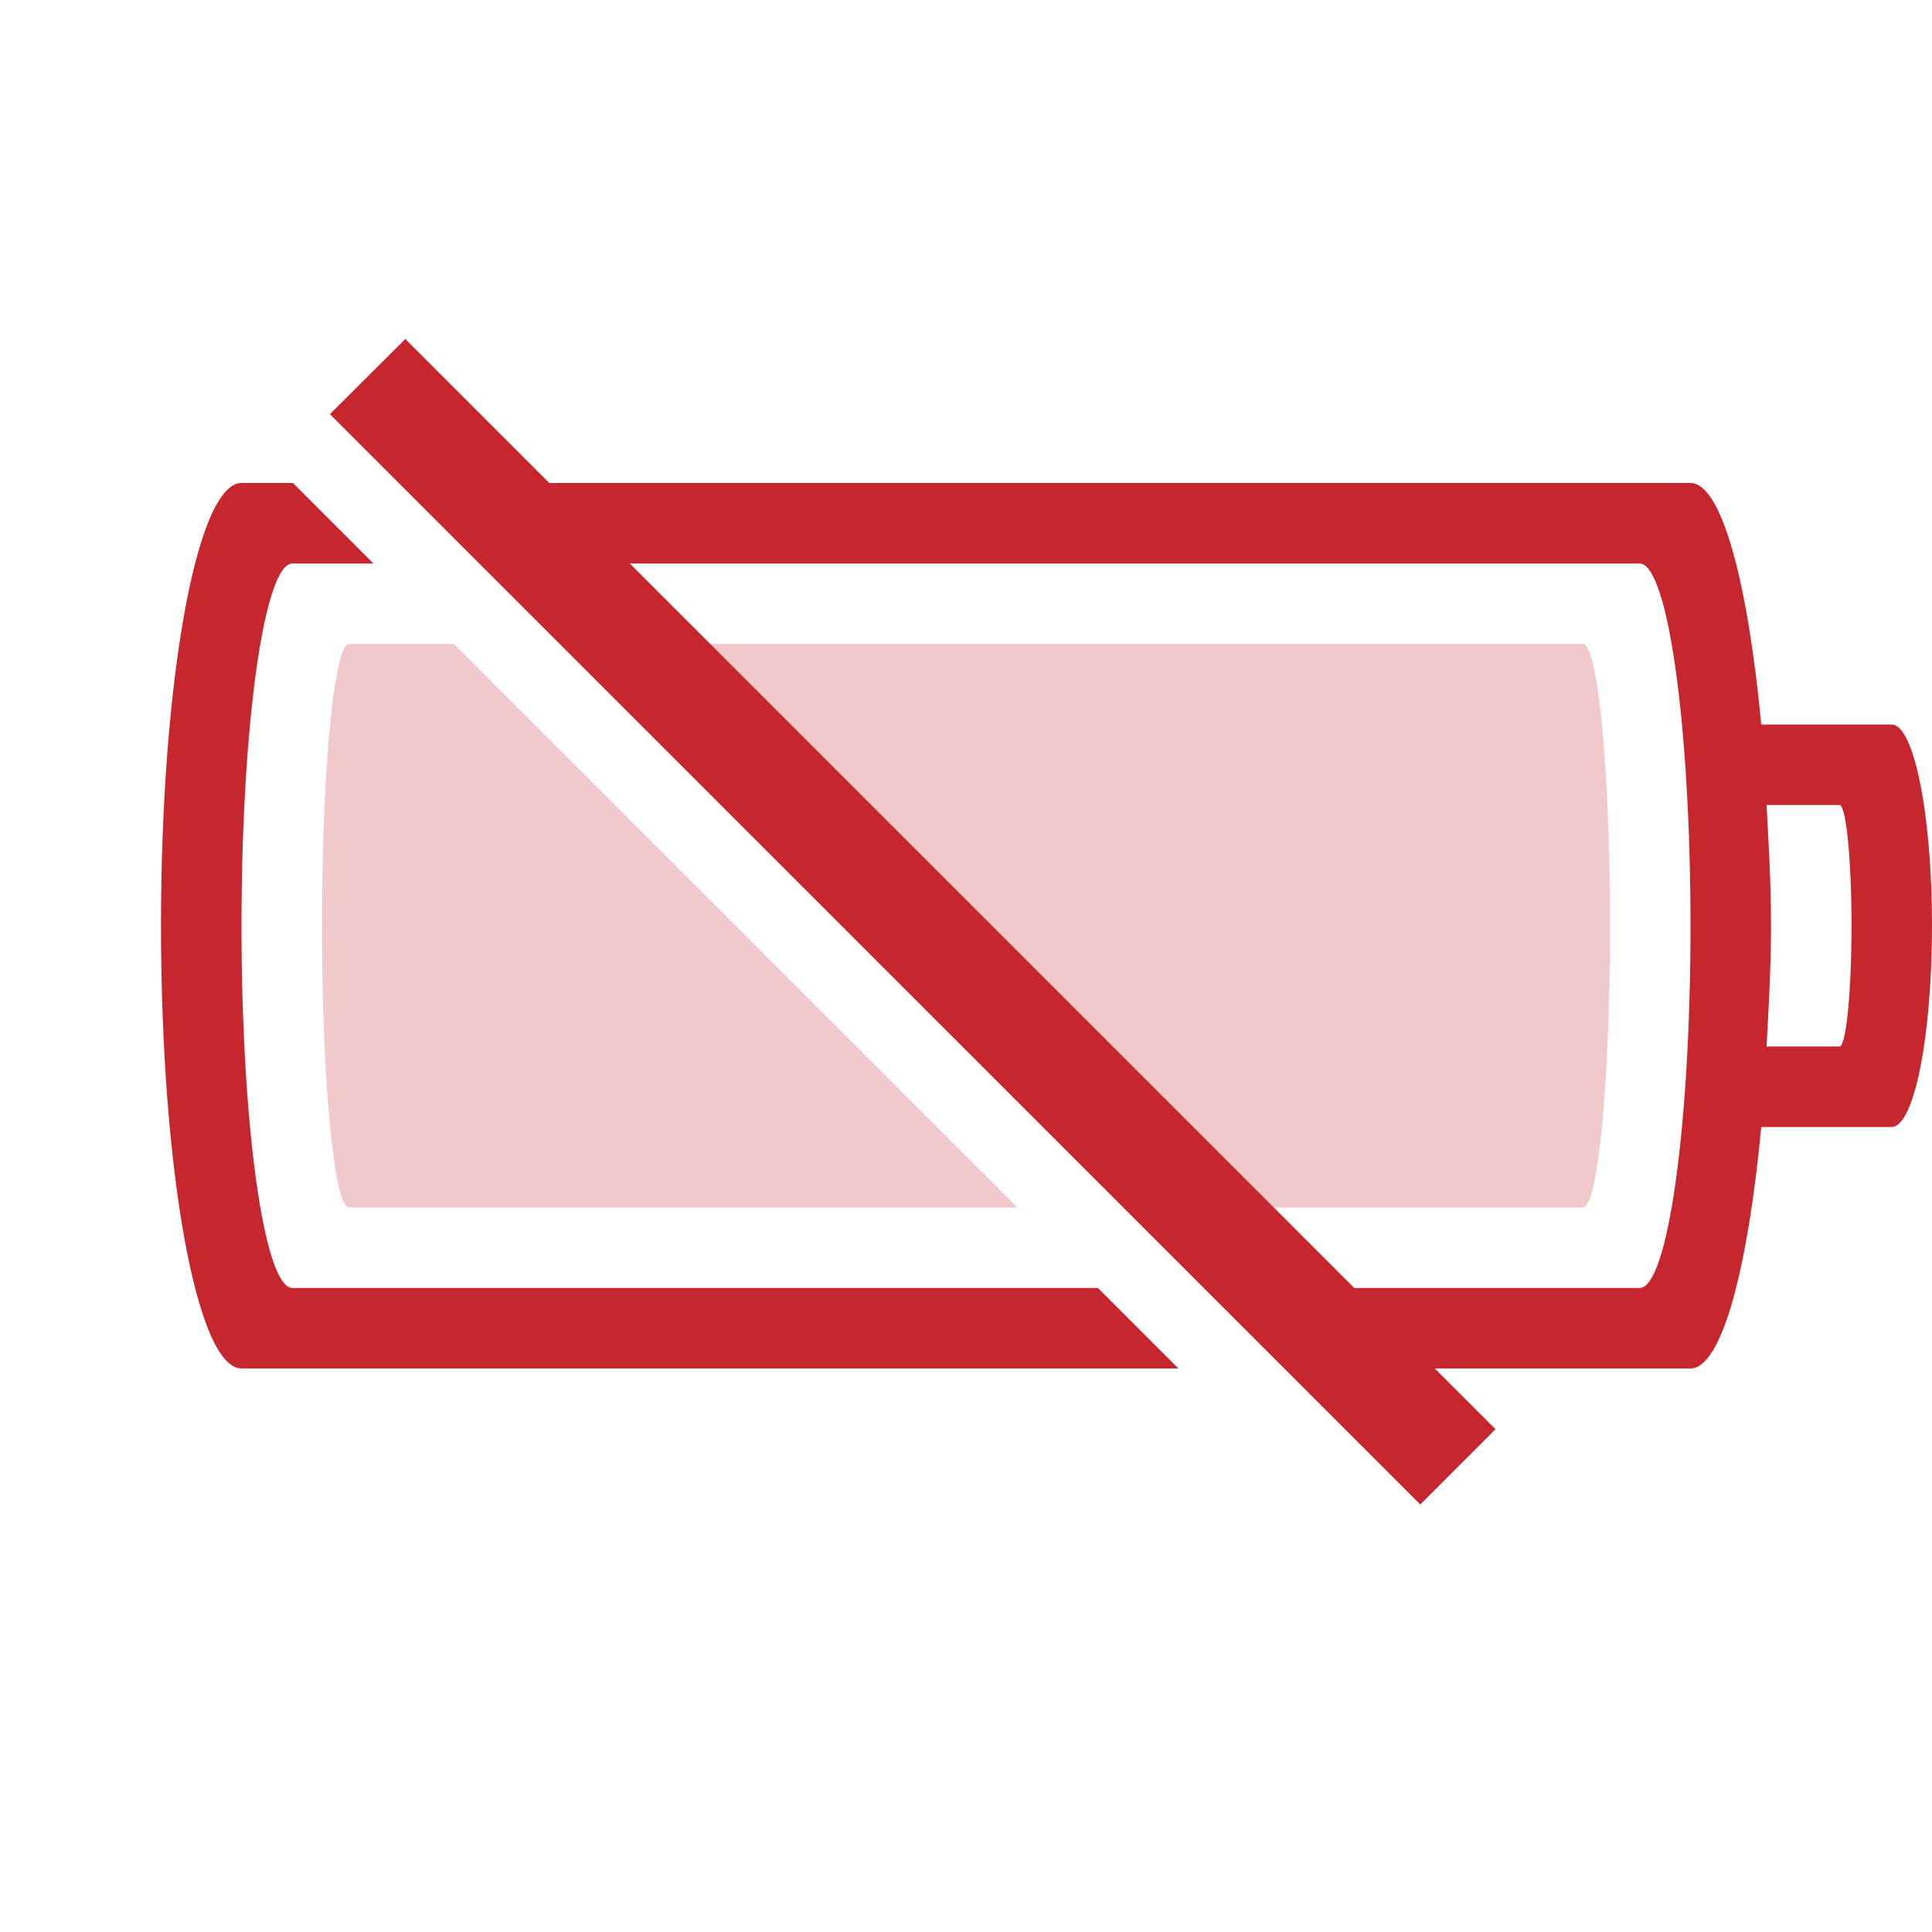
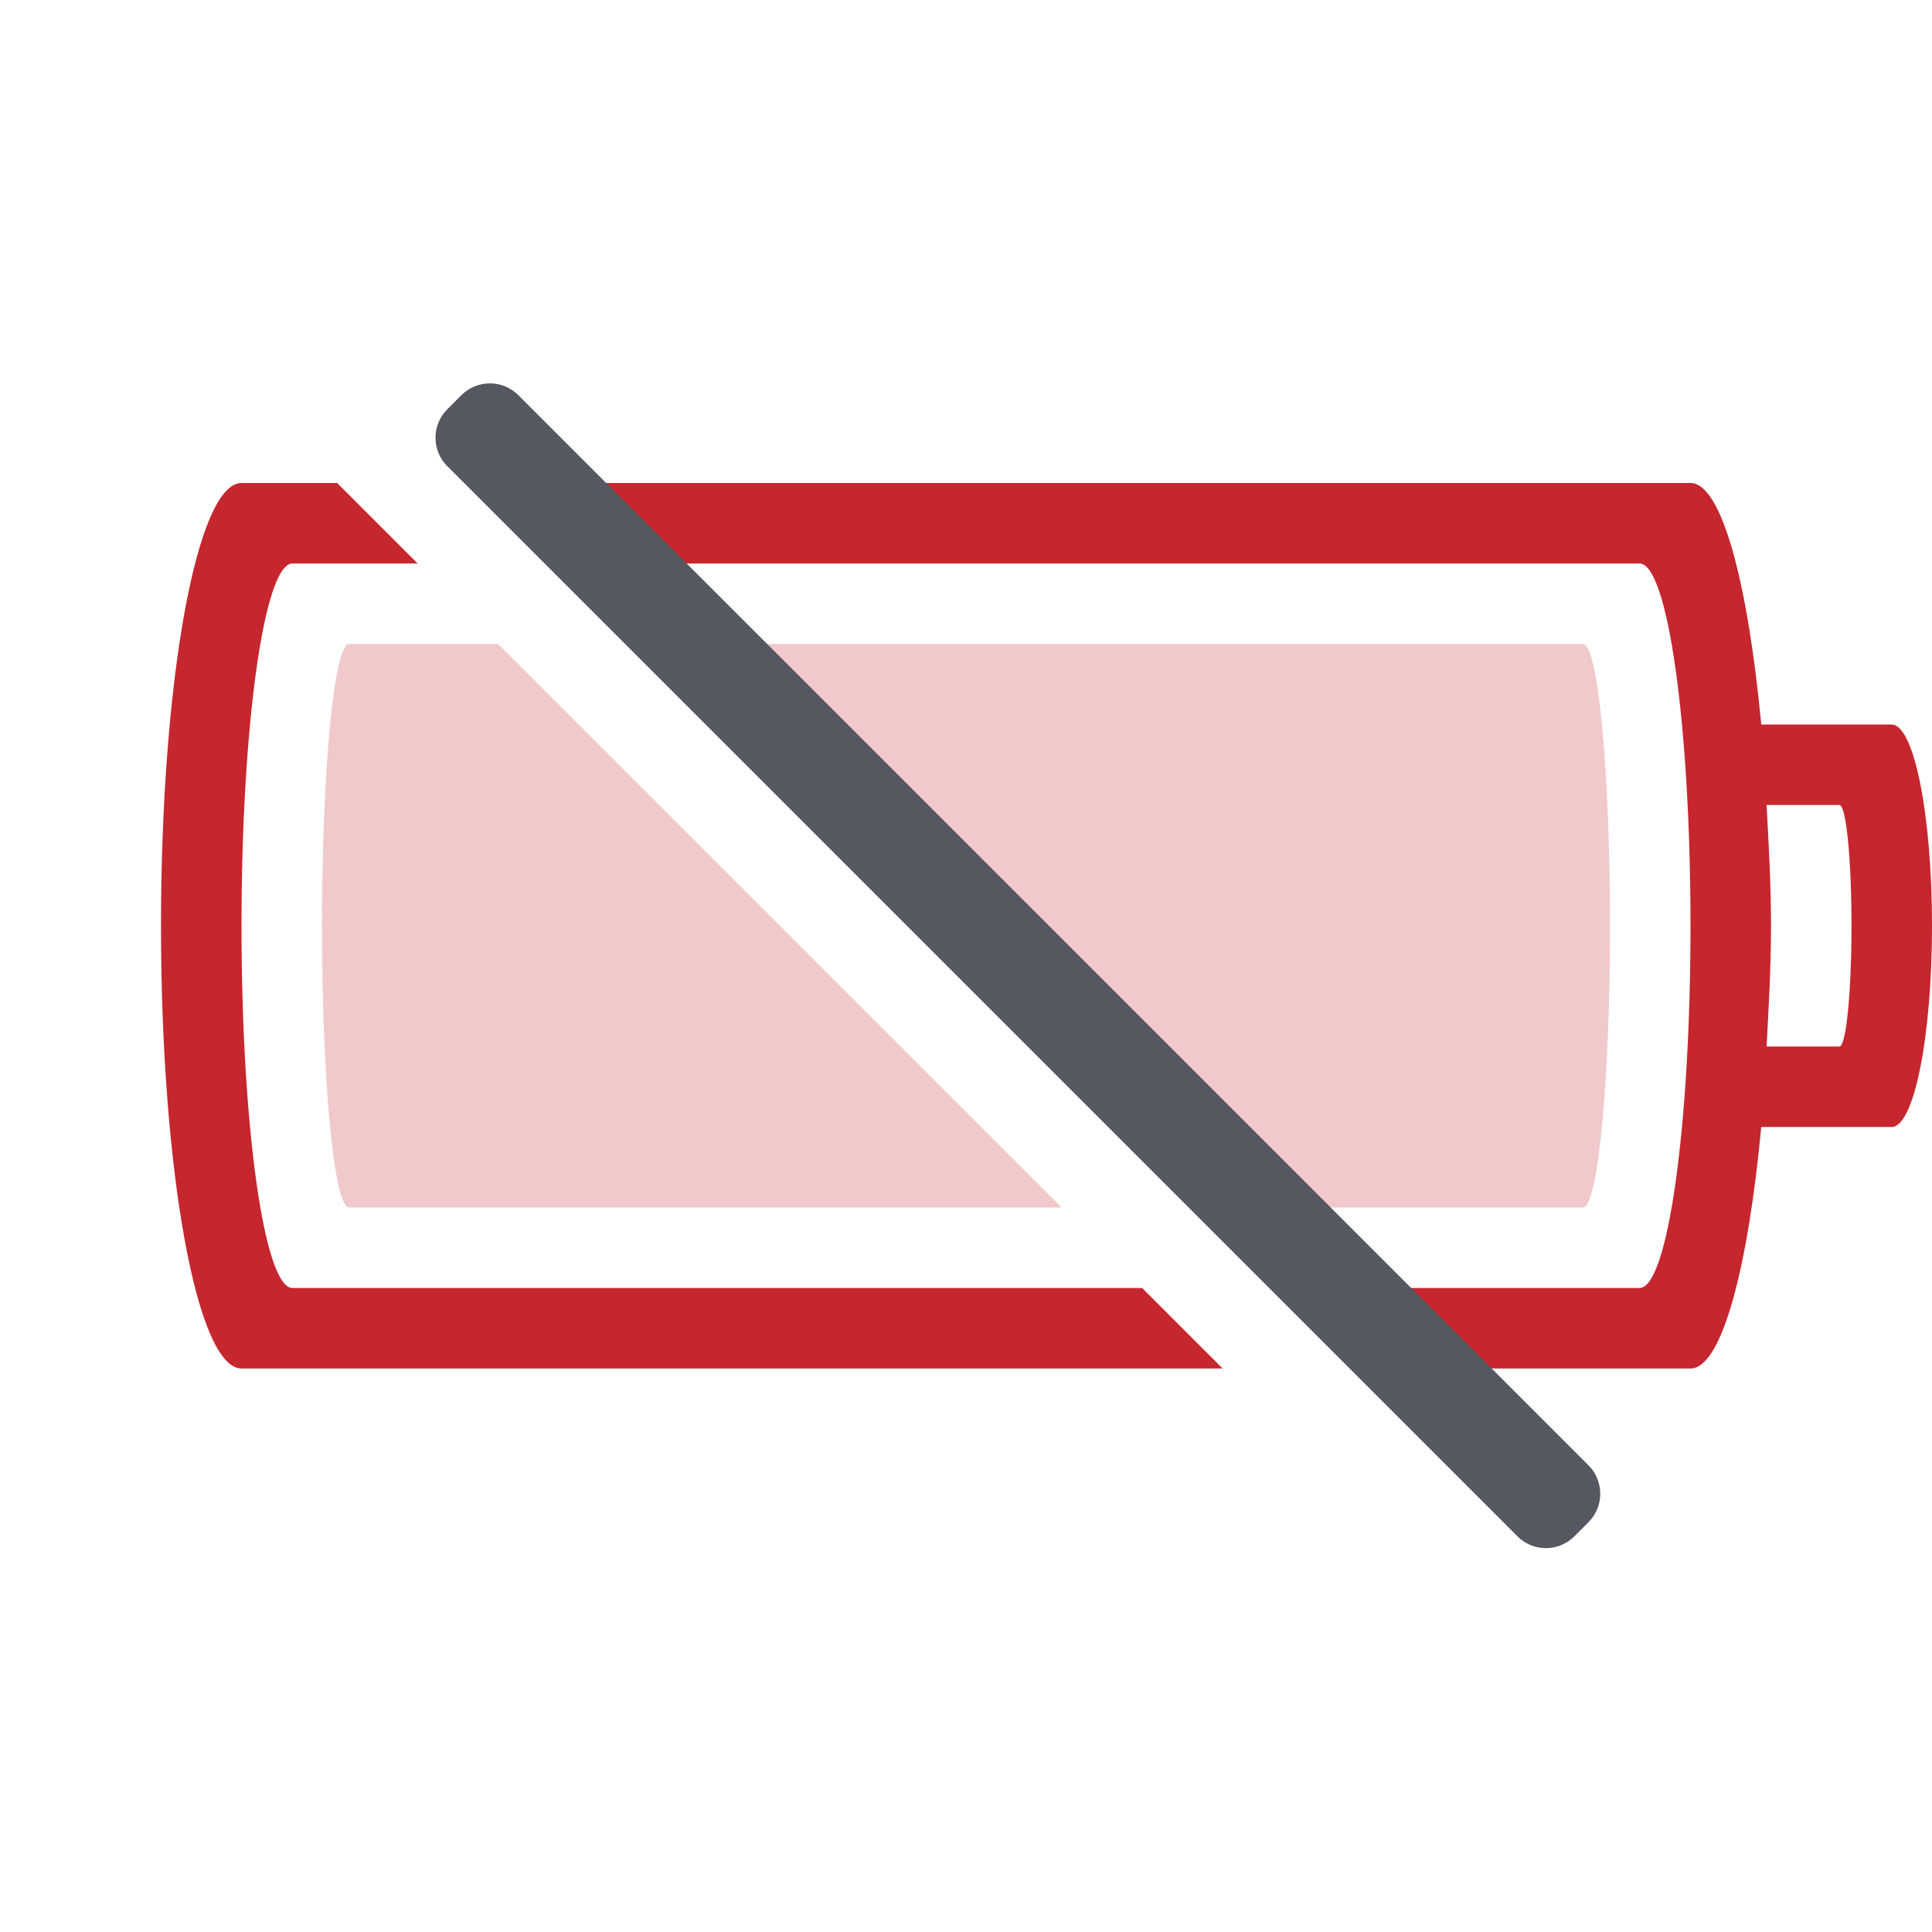
<svg xmlns="http://www.w3.org/2000/svg" height="24" width="24" version="1.1" id="svg8">
  <defs id="defs12" />
-   <path class="error" id="rect851" style="font-variation-settings:normal;opacity:1;vector-effect:none;fill:#c6262e;fill-opacity:1;stroke-width:1;stroke-linecap:butt;stroke-linejoin:miter;stroke-miterlimit:4;stroke-dasharray:none;stroke-dashoffset:0;stroke-opacity:0.5;stop-color:#000000;stop-opacity:1" d="M 5.035 4.211 L 4.098 5.145 L 17.643 18.689 L 18.578 17.754 L 17.824 17 L 21 17 C 21.387 17 21.713 15.763 21.879 14 L 23.498 14 C 23.776 14 24 12.885 24 11.5 C 24 10.115 23.776 9 23.498 9 L 21.879 9 C 21.713 7.237 21.387 6 21 6 L 6.824 6 L 5.035 4.211 z M 3 6 C 2.446 6 2 8.453 2 11.5 C 2 14.547 2.446 17 3 17 L 14.639 17 L 13.639 16 L 3.633 16 C 3.282 16 3 13.993 3 11.5 C 3 9.007 3.282 7 3.633 7 L 4.639 7 L 3.639 6 L 3 6 z M 7.824 7 L 20.367 7 C 20.718 7 21 9.007 21 11.5 C 21 13.993 20.718 16 20.367 16 L 16.824 16 L 7.824 7 z M 21.945 10 L 22.85 10 C 22.933 10 23 10.669 23 11.5 C 23 12.331 22.933 13 22.85 13 L 21.945 13 C 21.971 12.513 22 12.033 22 11.5 C 22 10.967 21.971 10.487 21.945 10 z " />
-   <path class="error" id="rect851-3" style="font-variation-settings:normal;vector-effect:none;fill:#c6262e;fill-opacity:1;stroke-width:1;stroke-linecap:butt;stroke-linejoin:miter;stroke-miterlimit:4;stroke-dasharray:none;stroke-dashoffset:0;stroke-opacity:0.5;stop-color:#000000;opacity:0.25" d="M 4.336 8 C 4.15 8 4 9.561 4 11.5 C 4 13.439 4.15 15 4.336 15 L 12.639 15 L 5.639 8 L 4.336 8 z M 7.508 8 L 14.508 15 L 19.664 15 C 19.85 15 20 13.439 20 11.5 C 20 9.561 19.85 8 19.664 8 L 7.508 8 z " />
+   <path id="path648" class="error" style="font-variation-settings:normal;opacity:0.25;fill:#c6262e;fill-opacity:1;stroke-width:1;stroke-linecap:butt;stroke-linejoin:miter;stroke-miterlimit:4;stroke-dasharray:none;stroke-dashoffset:0;stroke-opacity:0.5;stop-color:#000000;stop-opacity:1" d="M 4.336 8 C 4.15 8 4 9.561 4 11.5 C 4 13.439 4.15 15 4.336 15 L 13.188 15 L 6.188 8 L 4.336 8 z M 7.953 8 L 14.951 15 L 19.664 15 C 19.85 15 20 13.439 20 11.5 C 20 9.561 19.85 8 19.664 8 L 7.953 8 z " />
+   <path id="rect851" class="error" style="font-variation-settings:normal;opacity:1;fill:#c6262e;fill-opacity:1;stroke-width:1;stroke-linecap:butt;stroke-linejoin:miter;stroke-miterlimit:4;stroke-dasharray:none;stroke-dashoffset:0;stroke-opacity:0.5;stop-color:#000000;stop-opacity:1" d="M 3 6 C 2.446 6 2 8.453 2 11.5 C 2 14.547 2.446 17 3 17 L 15.188 17 L 14.188 16 L 3.633 16 C 3.282 16 3 13.993 3 11.5 C 3 9.007 3.282 7 3.633 7 L 5.188 7 L 4.188 6 L 3 6 z M 5.953 6 L 6.953 7 L 20.367 7 C 20.718 7 21 9.007 21 11.5 C 21 13.993 20.718 16 20.367 16 L 15.951 16 L 16.951 17 L 21 17 C 21.387 17 21.713 15.763 21.879 14 L 23.498 14 C 23.776 14 24 12.885 24 11.5 C 24 10.115 23.776 9 23.498 9 L 21.879 9 C 21.713 7.237 21.387 6 21 6 L 5.953 6 z M 21.945 10 L 22.85 10 C 22.933 10 23 10.669 23 11.5 C 23 12.331 22.933 13 22.85 13 L 21.945 13 C 21.971 12.513 22 12.033 22 11.5 C 22 10.967 21.971 10.487 21.945 10 z " />
+   <rect style="font-variation-settings:normal;vector-effect:none;fill:#555761;fill-opacity:1;stroke:none;stroke-width:0.992;stroke-linecap:square;stroke-linejoin:miter;stroke-miterlimit:4;stroke-dasharray:none;stroke-dashoffset:0;stroke-opacity:1;-inkscape-stroke:none;marker:none;stop-color:#000000" id="rect2480-1-6" width="1.248" height="19.8" x="-0.166" y="7.524" rx="0.5" ry="0.5" transform="rotate(-45)" />
</svg>
